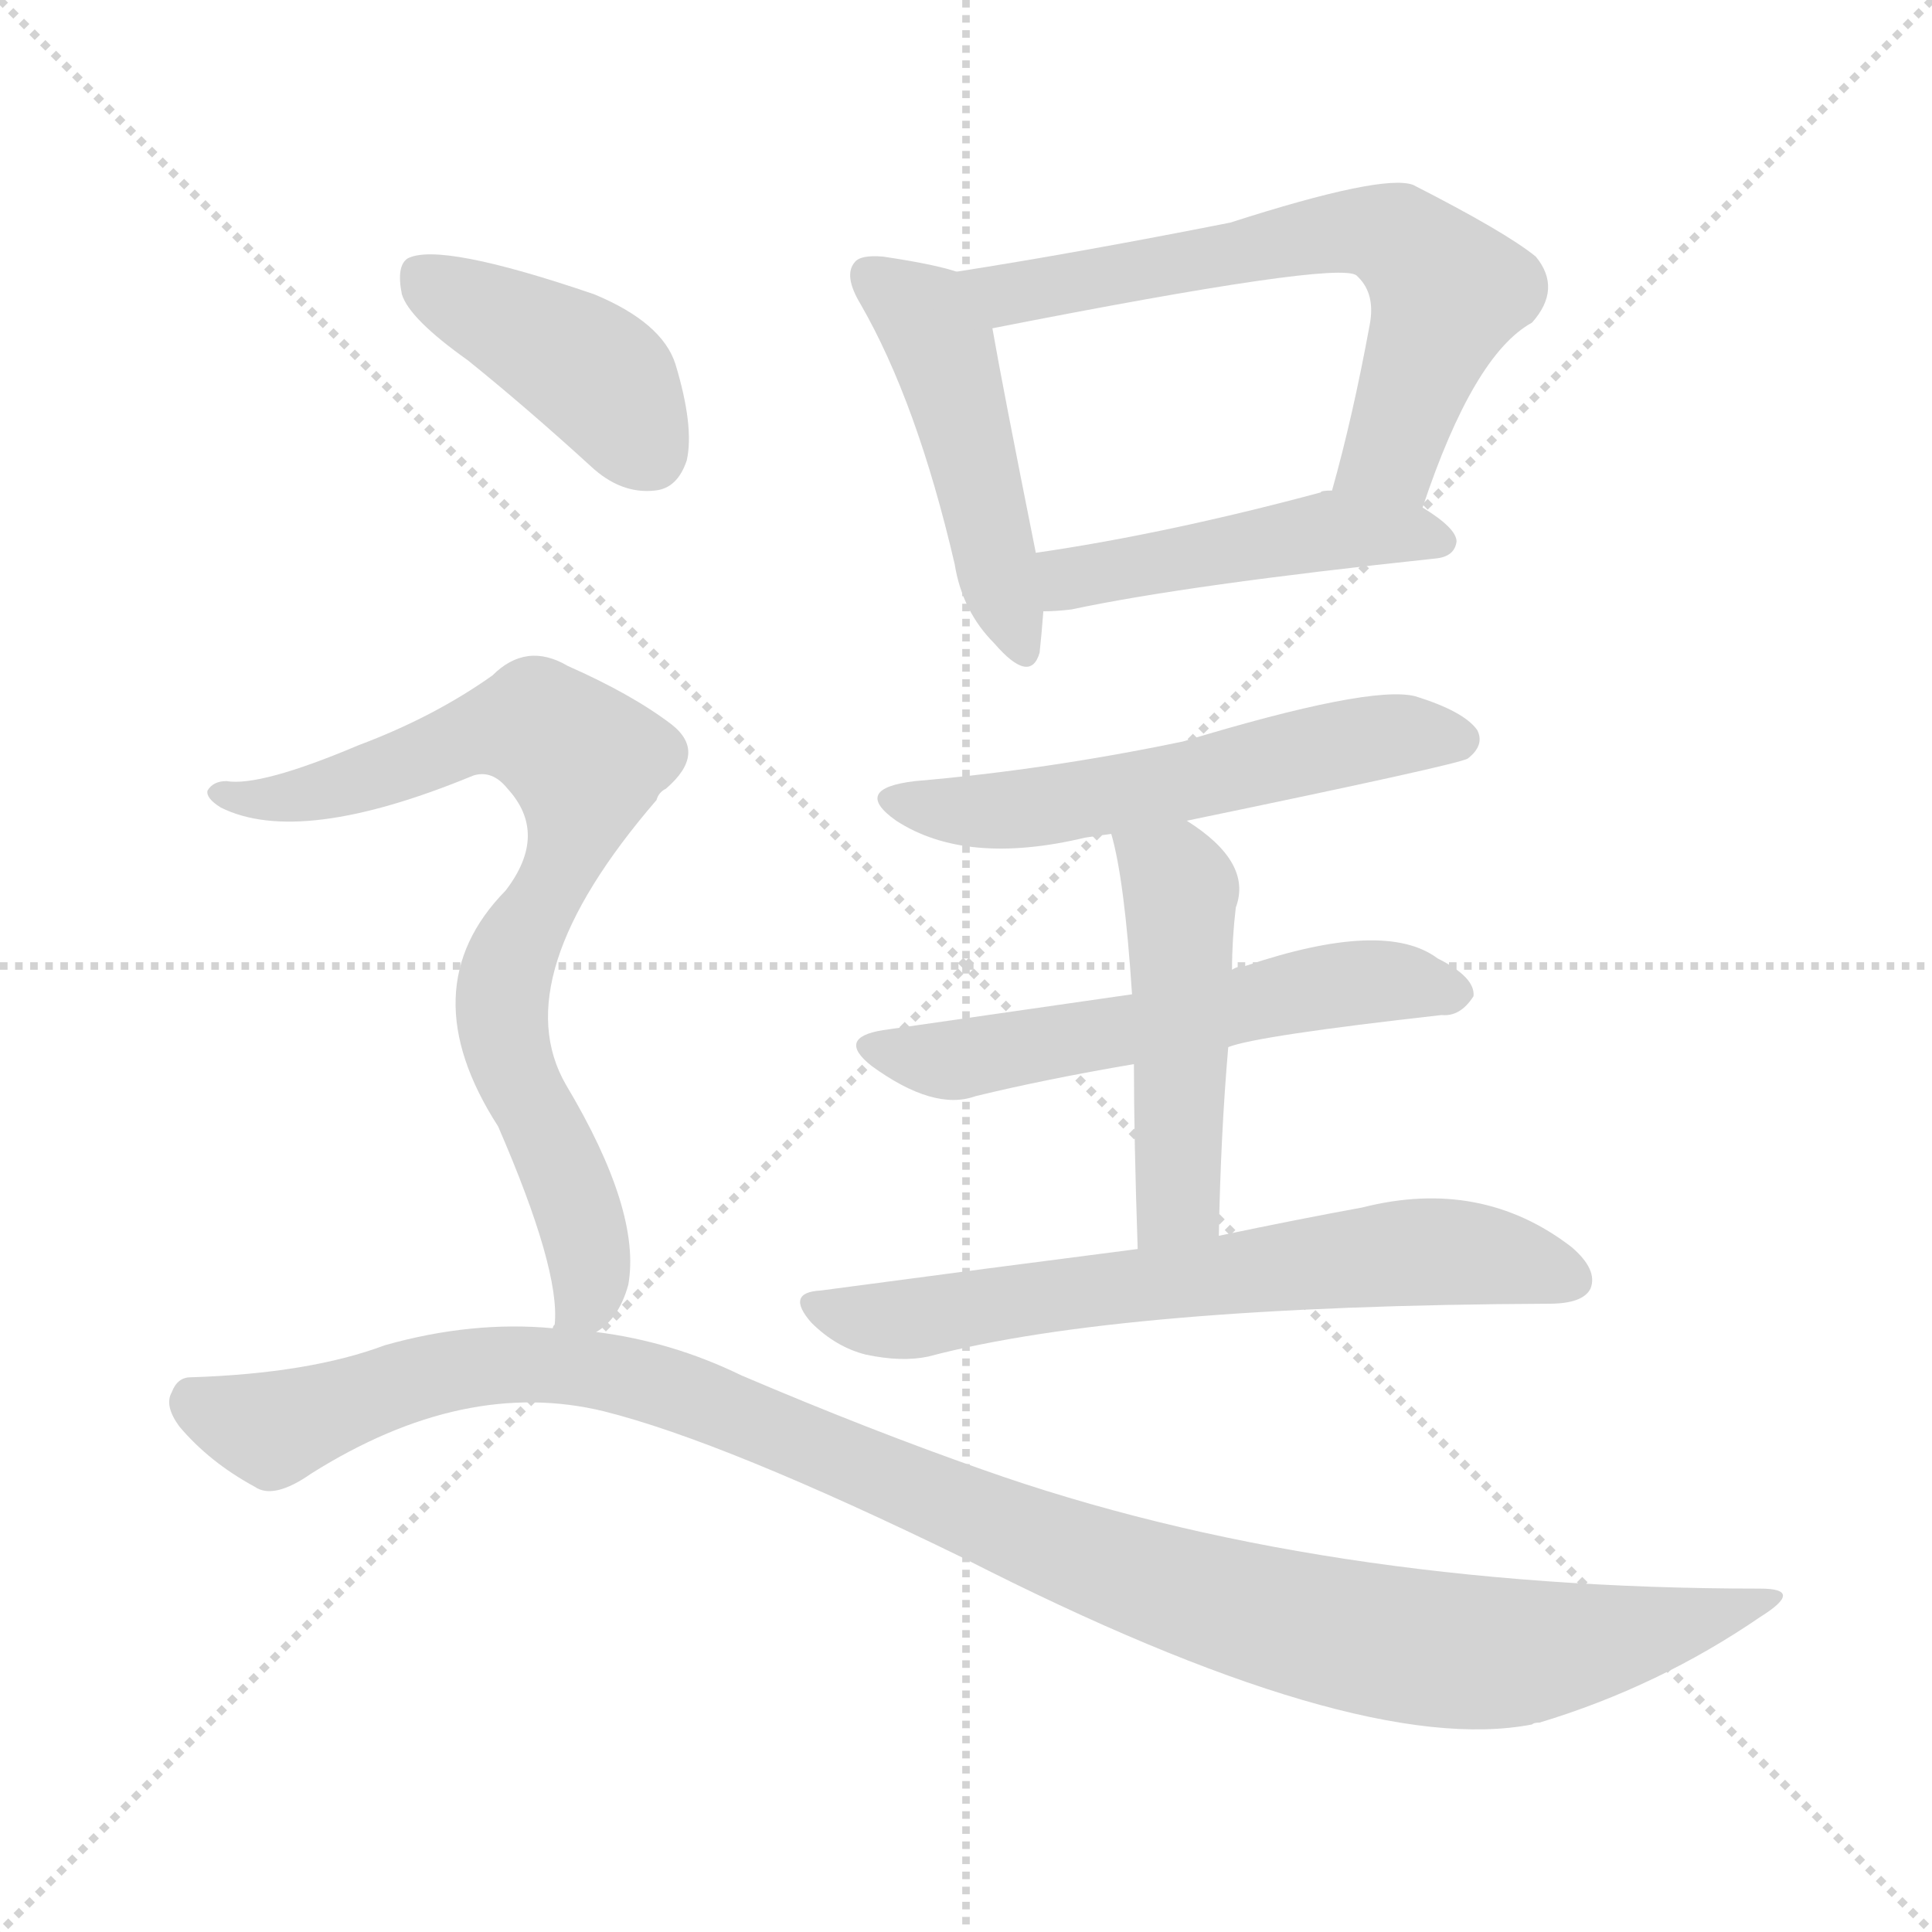
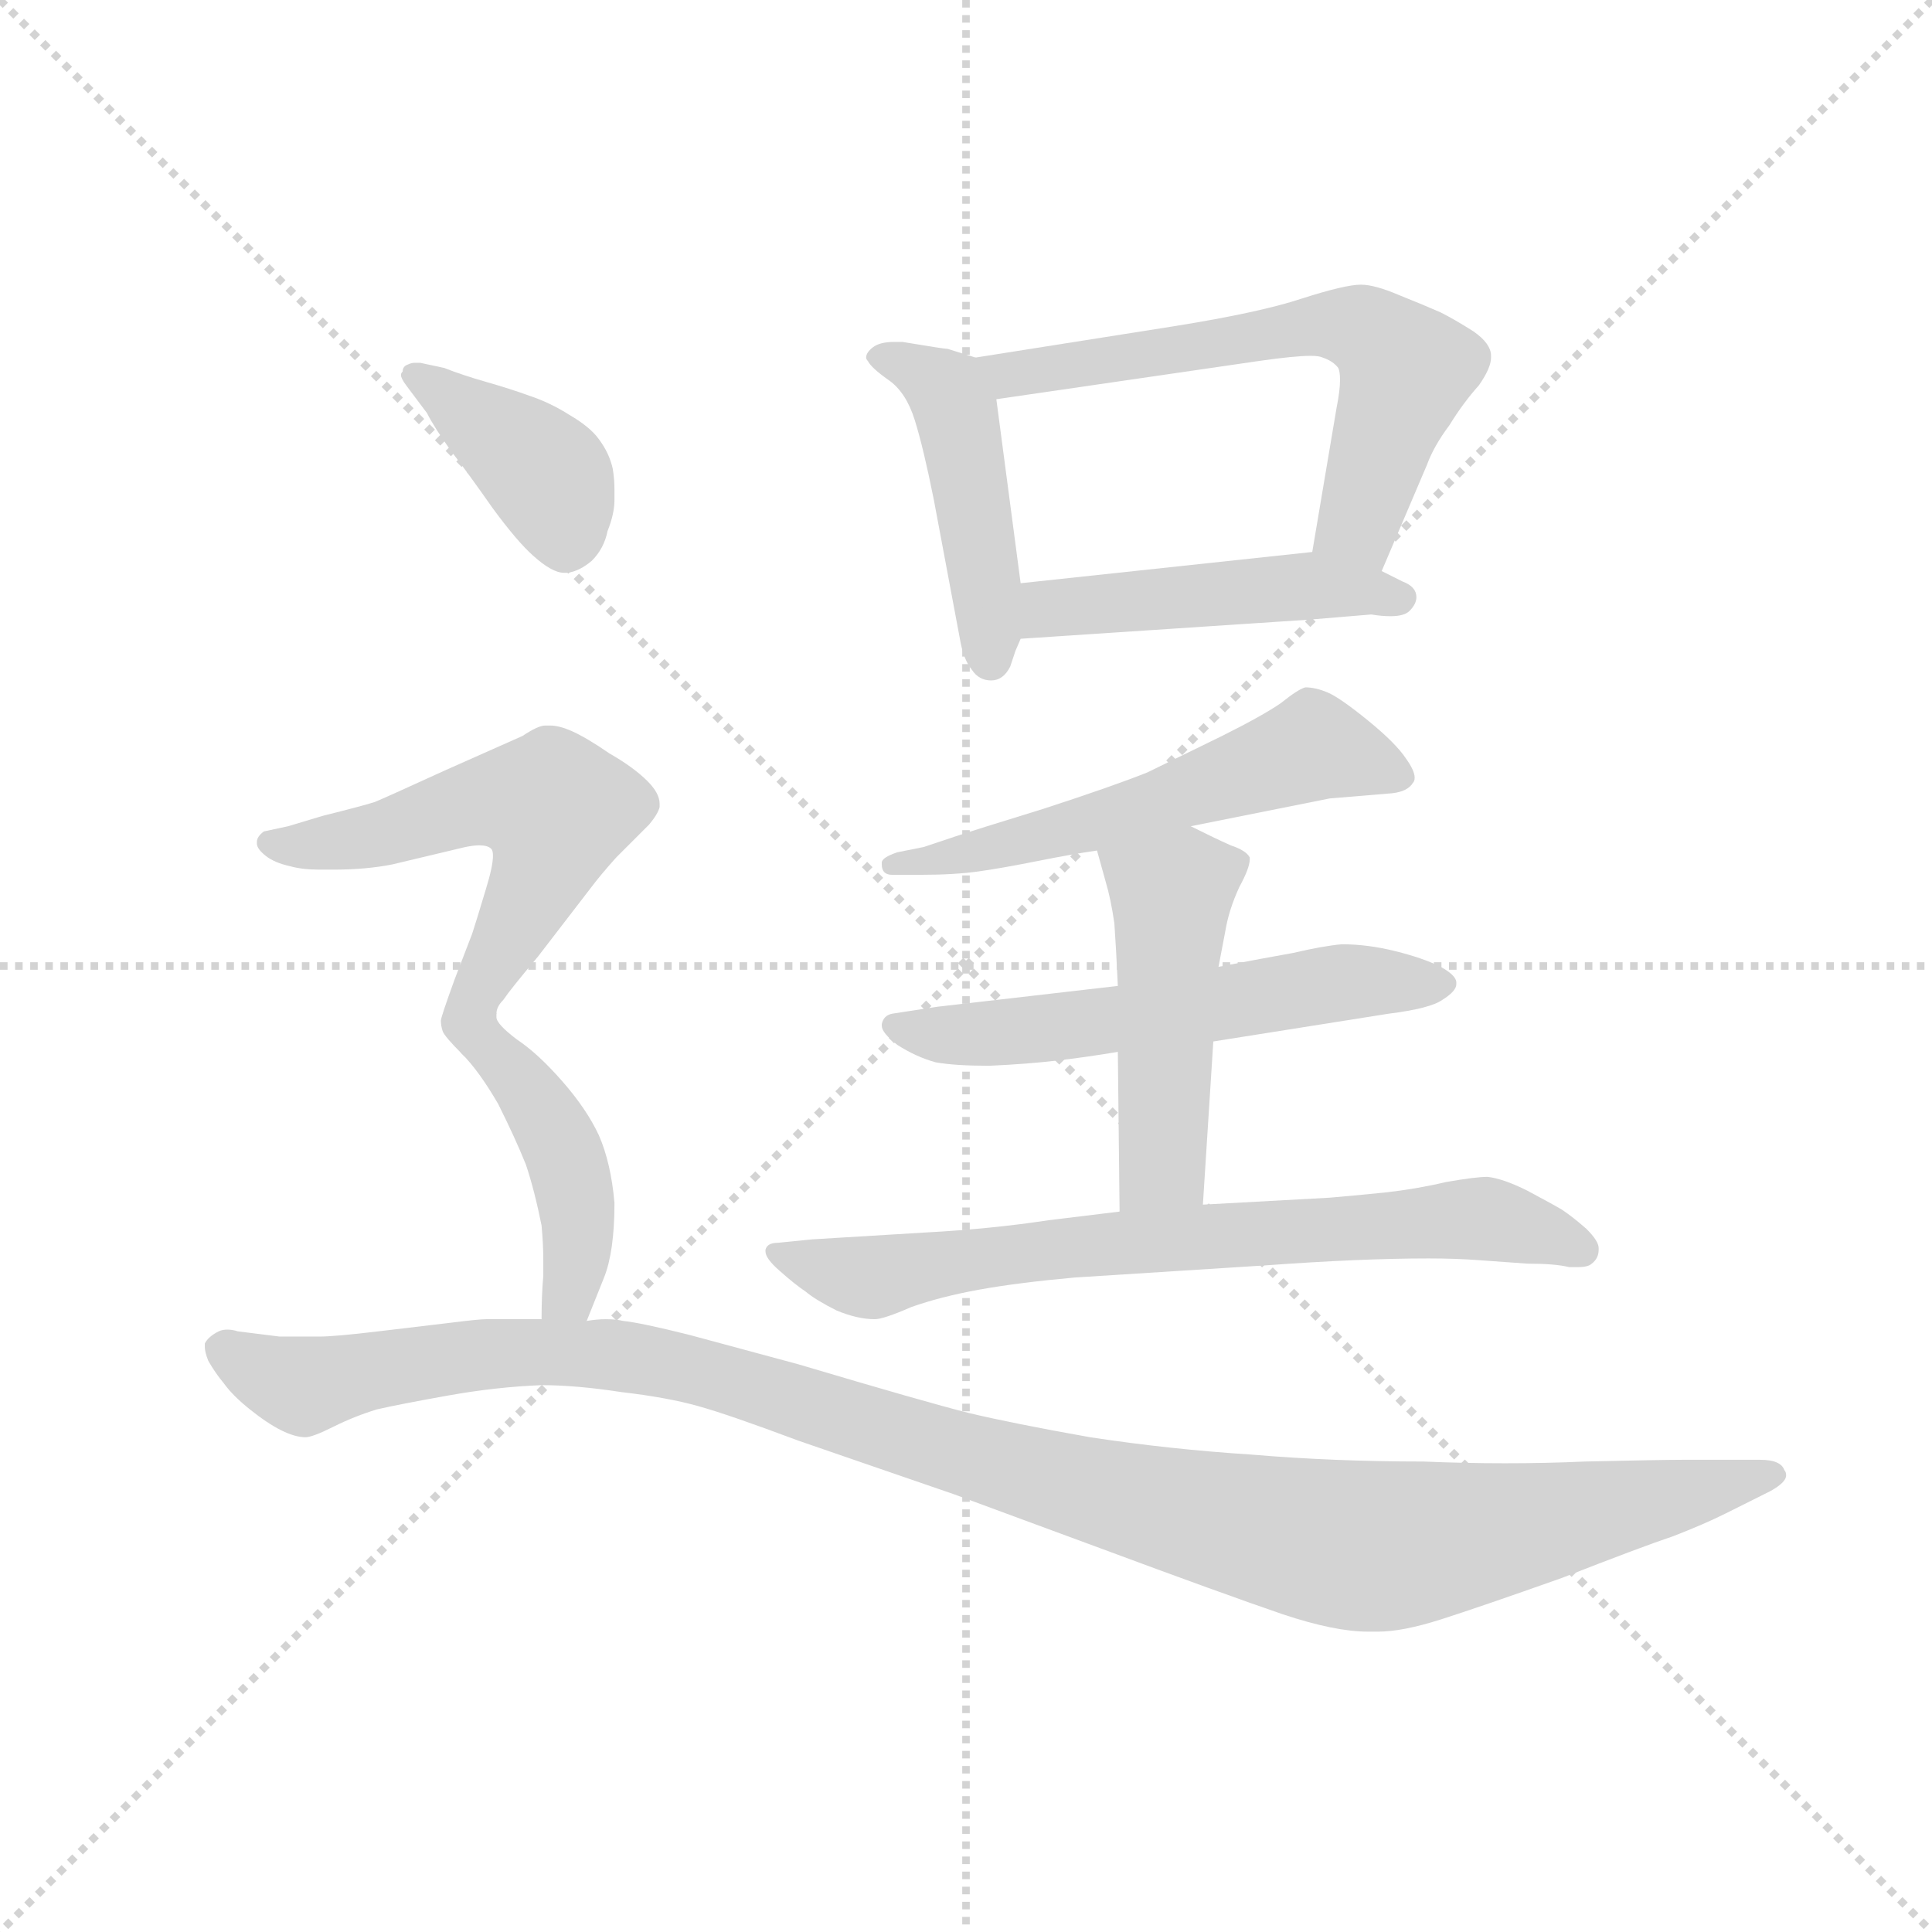
<svg xmlns="http://www.w3.org/2000/svg" version="1.1" viewBox="0 0 1024 1024">
  <g stroke="lightgray" stroke-dasharray="1,1" stroke-width="1" transform="scale(4, 4)">
    <line x1="0" y1="0" x2="256" y2="256" />
    <line x1="256" y1="0" x2="0" y2="256" />
    <line x1="128" y1="0" x2="128" y2="256" />
    <line x1="0" y1="128" x2="256" y2="128" />
  </g>
-   <g transform="scale(1, -1) translate(0, -900)">
+   <g transform="scale(0.92, -0.92) translate(60, -830)">
    <style type="text/css">
      
        @keyframes keyframes0 {
          from {
            stroke: blue;
-             stroke-dashoffset: 472;
+             stroke-dashoffset: 460;
+             stroke-width: 128;
+           }
+           60% {
+             animation-timing-function: step-end;
+             stroke: blue;
+             stroke-dashoffset: 0;
+             stroke-width: 128;
+           }
+           to {
+             stroke: black;
+             stroke-width: 1024;
+           }
+         }
+         #make-me-a-hanzi-animation-0 {
+           animation: keyframes0 0.624s both;
+           animation-delay: 0s;
+           animation-timing-function: linear;
+         }
+       
+         @keyframes keyframes1 {
+           from {
+             stroke: blue;
+             stroke-dashoffset: 621;
+             stroke-width: 128;
+           }
+           67% {
+             animation-timing-function: step-end;
+             stroke: blue;
+             stroke-dashoffset: 0;
+             stroke-width: 128;
+           }
+           to {
+             stroke: black;
+             stroke-width: 1024;
+           }
+         }
+         #make-me-a-hanzi-animation-1 {
+           animation: keyframes1 0.755s both;
+           animation-delay: 0.624s;
+           animation-timing-function: linear;
+         }
+       
+         @keyframes keyframes2 {
+           from {
+             stroke: blue;
+             stroke-dashoffset: 475;
            stroke-width: 128;
          }
          61% {
            animation-timing-function: step-end;
            stroke: blue;
            stroke-dashoffset: 0;
            stroke-width: 128;
          }
          to {
            stroke: black;
            stroke-width: 1024;
          }
        }
-         #make-me-a-hanzi-animation-0 {
-           animation: keyframes0 0.634s both;
-           animation-delay: 0s;
-           animation-timing-function: linear;
-         }
-       
-         @keyframes keyframes1 {
-           from {
-             stroke: blue;
-             stroke-dashoffset: 647;
-             stroke-width: 128;
-           }
-           68% {
-             animation-timing-function: step-end;
-             stroke: blue;
-             stroke-dashoffset: 0;
-             stroke-width: 128;
-           }
-           to {
-             stroke: black;
-             stroke-width: 1024;
-           }
-         }
-         #make-me-a-hanzi-animation-1 {
-           animation: keyframes1 0.777s both;
-           animation-delay: 0.634s;
-           animation-timing-function: linear;
-         }
-       
-         @keyframes keyframes2 {
-           from {
-             stroke: blue;
-             stroke-dashoffset: 467;
-             stroke-width: 128;
-           }
-           60% {
-             animation-timing-function: step-end;
-             stroke: blue;
-             stroke-dashoffset: 0;
-             stroke-width: 128;
-           }
-           to {
-             stroke: black;
-             stroke-width: 1024;
-           }
-         }
        #make-me-a-hanzi-animation-2 {
-           animation: keyframes2 0.63s both;
-           animation-delay: 1.411s;
+           animation: keyframes2 0.637s both;
+           animation-delay: 1.38s;
          animation-timing-function: linear;
        }
      
        @keyframes keyframes3 {
          from {
            stroke: blue;
-             stroke-dashoffset: 557;
+             stroke-dashoffset: 558;
            stroke-width: 128;
          }
          64% {
            animation-timing-function: step-end;
            stroke: blue;
            stroke-dashoffset: 0;
            stroke-width: 128;
          }
          to {
            stroke: black;
            stroke-width: 1024;
          }
        }
        #make-me-a-hanzi-animation-3 {
-           animation: keyframes3 0.703s both;
-           animation-delay: 2.041s;
+           animation: keyframes3 0.704s both;
+           animation-delay: 2.016s;
          animation-timing-function: linear;
        }
      
        @keyframes keyframes4 {
          from {
            stroke: blue;
-             stroke-dashoffset: 568;
+             stroke-dashoffset: 573;
            stroke-width: 128;
          }
          65% {
            animation-timing-function: step-end;
            stroke: blue;
            stroke-dashoffset: 0;
            stroke-width: 128;
          }
          to {
            stroke: black;
            stroke-width: 1024;
          }
        }
        #make-me-a-hanzi-animation-4 {
-           animation: keyframes4 0.712s both;
-           animation-delay: 2.744s;
+           animation: keyframes4 0.716s both;
+           animation-delay: 2.72s;
          animation-timing-function: linear;
        }
      
        @keyframes keyframes5 {
          from {
            stroke: blue;
-             stroke-dashoffset: 484;
+             stroke-dashoffset: 482;
            stroke-width: 128;
          }
          61% {
            animation-timing-function: step-end;
            stroke: blue;
            stroke-dashoffset: 0;
            stroke-width: 128;
          }
          to {
            stroke: black;
            stroke-width: 1024;
          }
        }
        #make-me-a-hanzi-animation-5 {
-           animation: keyframes5 0.644s both;
-           animation-delay: 3.456s;
+           animation: keyframes5 0.642s both;
+           animation-delay: 3.437s;
          animation-timing-function: linear;
        }
      
        @keyframes keyframes6 {
          from {
            stroke: blue;
-             stroke-dashoffset: 661;
-             stroke-width: 128;
-           }
-           68% {
+             stroke-dashoffset: 728;
+             stroke-width: 128;
+           }
+           70% {
            animation-timing-function: step-end;
            stroke: blue;
            stroke-dashoffset: 0;
            stroke-width: 128;
          }
          to {
            stroke: black;
            stroke-width: 1024;
          }
        }
        #make-me-a-hanzi-animation-6 {
-           animation: keyframes6 0.788s both;
-           animation-delay: 4.1s;
+           animation: keyframes6 0.842s both;
+           animation-delay: 4.079s;
          animation-timing-function: linear;
        }
      
        @keyframes keyframes7 {
          from {
            stroke: blue;
-             stroke-dashoffset: 414;
-             stroke-width: 128;
-           }
-           57% {
+             stroke-dashoffset: 395;
+             stroke-width: 128;
+           }
+           56% {
            animation-timing-function: step-end;
            stroke: blue;
            stroke-dashoffset: 0;
            stroke-width: 128;
          }
          to {
            stroke: black;
            stroke-width: 1024;
          }
        }
        #make-me-a-hanzi-animation-7 {
-           animation: keyframes7 0.587s both;
-           animation-delay: 4.888s;
+           animation: keyframes7 0.571s both;
+           animation-delay: 4.921s;
          animation-timing-function: linear;
        }
      
        @keyframes keyframes8 {
          from {
            stroke: blue;
-             stroke-dashoffset: 776;
-             stroke-width: 128;
-           }
-           72% {
+             stroke-dashoffset: 569;
+             stroke-width: 128;
+           }
+           65% {
            animation-timing-function: step-end;
            stroke: blue;
            stroke-dashoffset: 0;
            stroke-width: 128;
          }
          to {
            stroke: black;
            stroke-width: 1024;
          }
        }
        #make-me-a-hanzi-animation-8 {
-           animation: keyframes8 0.882s both;
-           animation-delay: 5.475s;
+           animation: keyframes8 0.713s both;
+           animation-delay: 5.493s;
          animation-timing-function: linear;
        }
      
        @keyframes keyframes9 {
          from {
            stroke: blue;
-             stroke-dashoffset: 1111;
-             stroke-width: 128;
-           }
-           78% {
+             stroke-dashoffset: 435;
+             stroke-width: 128;
+           }
+           59% {
            animation-timing-function: step-end;
            stroke: blue;
            stroke-dashoffset: 0;
            stroke-width: 128;
          }
          to {
            stroke: black;
            stroke-width: 1024;
          }
        }
        #make-me-a-hanzi-animation-9 {
-           animation: keyframes9 1.154s both;
-           animation-delay: 6.356s;
+           animation: keyframes9 0.604s both;
+           animation-delay: 6.206s;
+           animation-timing-function: linear;
+         }
+       
+         @keyframes keyframes10 {
+           from {
+             stroke: blue;
+             stroke-dashoffset: 1176;
+             stroke-width: 128;
+           }
+           79% {
+             animation-timing-function: step-end;
+             stroke: blue;
+             stroke-dashoffset: 0;
+             stroke-width: 128;
+           }
+           to {
+             stroke: black;
+             stroke-width: 1024;
+           }
+         }
+         #make-me-a-hanzi-animation-10 {
+           animation: keyframes10 1.207s both;
+           animation-delay: 6.81s;
          animation-timing-function: linear;
        }
      
    </style>
-     <path d="M 507 756 Q 495 760 468 764 Q 456 765 453 761 Q 447 754 456 739 Q 486 687 506 601 Q 510 576 527 559 Q 546 537 551 554 Q 552 563 553 576 L 549 607 Q 531 697 526 726 C 521 752 521 752 507 756 Z" fill="lightgray" />
-     <path d="M 754 631 Q 781 712 812 729 Q 828 747 814 764 Q 798 777 749 802 Q 733 808 652 782 Q 571 766 507 756 C 477 751 497 720 526 726 Q 709 762 719 754 L 720 753 Q 729 744 726 728 Q 717 679 706 640 C 698 611 744 603 754 631 Z" fill="lightgray" />
-     <path d="M 553 576 Q 560 576 568 577 Q 629 590 761 604 Q 771 605 772 613 Q 772 620 754 631 L 706 640 Q 700 640 700 639 Q 618 617 549 607 C 519 603 523 575 553 576 Z" fill="lightgray" />
-     <path d="M 629 465 Q 774 495 778 498 Q 787 505 783 513 Q 776 523 750 531 Q 726 537 627 507 Q 555 492 485 486 Q 451 482 475 465 Q 512 441 575 456 Q 581 457 589 458 L 629 465 Z" fill="lightgray" />
-     <path d="M 651 345 Q 666 351 764 362 Q 774 361 781 372 Q 782 382 762 392 Q 734 413 660 388 Q 656 388 653 386 L 600 373 Q 551 366 468 354 Q 443 350 462 335 Q 495 311 517 319 Q 554 328 601 336 L 651 345 Z" fill="lightgray" />
-     <path d="M 646 245 Q 647 299 651 345 L 653 386 Q 653 402 655 419 Q 664 443 629 465 C 604 482 582 487 589 458 Q 596 434 600 373 L 601 336 Q 601 297 603 238 C 604 208 645 215 646 245 Z" fill="lightgray" />
-     <path d="M 603 238 Q 525 228 435 216 Q 416 215 430 199 Q 443 186 459 182 Q 478 178 492 181 Q 594 208 821 209 Q 839 209 843 217 Q 847 227 833 239 Q 785 276 722 260 Q 689 254 646 245 L 603 238 Z" fill="lightgray" />
-     <path d="M 248 709 Q 279 684 313 653 Q 329 638 347 640 Q 359 641 364 656 Q 368 674 358 707 Q 351 729 315 744 Q 233 772 216 763 Q 210 759 213 744 Q 217 731 248 709 Z" fill="lightgray" />
-     <path d="M 316 194 Q 328 201 333 219 Q 340 258 300 325 Q 267 382 348 476 Q 349 480 353 482 Q 375 501 356 516 Q 335 532 301 547 Q 279 560 261 542 Q 230 520 190 505 Q 138 483 120 486 Q 113 486 110 481 Q 109 477 117 472 Q 159 451 251 489 Q 261 492 269 482 Q 291 458 268 428 Q 217 376 264 303 Q 297 227 294 198 Q 293 197 293 196 C 292 169 295 172 316 194 Z" fill="lightgray" />
-     <path d="M 293 196 Q 250 200 204 187 Q 164 172 101 170 Q 94 170 91 162 Q 87 155 95 144 Q 111 125 135 112 Q 145 105 165 119 Q 246 170 320 152 Q 384 136 511 74 Q 719 -32 812 -14 Q 813 -13 816 -13 Q 879 6 933 43 Q 957 58 933 58 Q 699 58 521 121 Q 461 142 393 171 Q 356 189 316 194 L 293 196 Z" fill="lightgray" />
+     <path d="M 502 624 L 486 629 Q 484 629 460 633 L 455 633 Q 447 633 443 630 Q 439 627 439 624 Q 439 623 440 622 Q 442 618 452 611 Q 462 604 467 588 Q 472 572 478 542 L 493 462 Q 495 450 500 444 Q 504 438 511 438 Q 518 438 522 446 L 525 455 L 528 462 L 528 494 L 514 600 C 511 621 511 621 502 624 Z" fill="lightgray" />
+     <path d="M 736 501 L 762 562 Q 766 573 775 585 Q 783 598 792 608 Q 799 618 799 624 L 799 625 Q 799 632 789 639 Q 778 646 770 650 Q 761 654 746 660 Q 732 666 724 666 Q 715 666 690 658 Q 666 650 616 642 L 502 624 C 472 619 484 596 514 600 L 665 622 Q 686 625 695 625 Q 700 625 702 624 Q 708 622 711 618 Q 712 616 712 611 Q 712 605 710 595 L 696 512 C 691 482 724 473 736 501 Z" fill="lightgray" />
+     <path d="M 528 462 L 694 473 L 730 476 Q 736 475 741 475 Q 749 475 752 478 Q 756 482 756 486 Q 756 492 748 495 L 736 501 L 696 512 L 528 494 C 498 491 498 460 528 462 Z" fill="lightgray" />
+     <path d="M 626 354 L 706 370 L 742 373 Q 751 374 754 379 Q 755 380 755 382 Q 755 386 750 393 Q 744 402 728 415 Q 712 428 705 431 Q 698 434 692 434 Q 688 433 678 425 Q 668 418 644 406 L 601 385 Q 581 377 541 364 Q 502 352 490 348 L 472 342 L 457 339 Q 448 336 448 333 L 448 332 Q 448 326 454 326 L 470 326 Q 490 326 504 328 Q 518 330 538 334 Q 558 338 572 340 L 626 354 Z" fill="lightgray" />
+     <path d="M 584 262 L 480 250 L 454 246 Q 449 245 448 240 L 448 239 Q 448 235 457 228 Q 468 221 479 218 Q 490 216 510 216 Q 532 217 549 219 Q 566 221 584 224 L 639 230 L 740 246 Q 764 249 771 254 Q 779 259 779 263 L 779 264 Q 779 268 770 273 Q 760 278 744 282 Q 728 286 713 286 Q 702 285 685 281 Q 668 278 642 273 L 584 262 Z" fill="lightgray" />
+     <path d="M 584 224 L 585 132 C 585 102 631 106 633 136 L 639 230 L 642 273 L 646 294 Q 648 306 654 319 Q 660 330 660 335 L 660 336 Q 658 340 649 343 Q 640 347 626 354 C 599 367 564 369 572 340 L 577 322 Q 580 312 582 298 Q 583 284 584 262 L 584 224 Z" fill="lightgray" />
+     <path d="M 585 132 L 544 127 Q 511 122 474 120 L 408 116 L 388 114 Q 382 114 381 110 L 381 109 Q 381 105 389 98 Q 398 90 404 86 Q 410 81 422 75 Q 434 70 444 70 Q 449 70 465 77 Q 482 83 504 87 Q 526 91 559 94 L 669 101 Q 724 105 763 105 Q 779 105 792 104 L 820 102 Q 836 102 844 100 L 849 100 Q 855 100 857 102 Q 861 105 861 110 L 861 111 Q 861 115 854 122 Q 846 129 840 133 Q 835 136 820 144 Q 806 151 797 152 Q 790 152 773 149 Q 756 145 738 143 Q 718 141 706 140 L 633 136 L 585 132 Z" fill="lightgray" />
+     <path d="M 186 592 Q 190 584 200 570 Q 210 557 224 537 Q 238 518 247 510 Q 258 500 265 500 L 267 500 Q 274 501 281 507 Q 288 514 290 524 Q 294 534 294 542 L 294 548 Q 294 554 293 560 Q 291 569 285 577 Q 280 584 268 591 Q 257 598 245 602 Q 234 606 220 610 Q 206 614 196 618 L 182 621 L 179 621 Q 177 621 175 620 Q 172 619 172 616 Q 171 615 171 614 Q 171 612 174 608 L 186 592 Z" fill="lightgray" />
+     <path d="M 226 246 Q 226 250 230 254 Q 234 260 250 279 L 280 318 Q 286 326 295 336 L 314 355 Q 319 361 320 365 L 320 367 Q 320 373 313 380 Q 305 388 291 396 Q 278 405 269 409 Q 262 412 257 412 L 254 412 Q 250 412 241 406 L 196 386 Q 161 370 156 368 Q 150 366 126 360 L 106 354 L 92 351 Q 88 348 88 345 L 88 344 Q 88 341 93 337 Q 98 333 107 331 Q 114 329 124 329 L 132 329 Q 151 329 166 332 L 208 342 Q 213 343 216 343 Q 221 343 223 341 Q 224 340 224 337 Q 224 331 220 318 Q 214 298 212 292 L 202 266 Q 194 244 194 242 Q 194 239 195 236 Q 196 233 206 223 C 211 218 212 219 226 246 Z" fill="lightgray" />
+     <path d="M 278 69 L 288 94 Q 294 109 294 137 Q 292 160 285 176 Q 278 191 264 207 Q 250 223 238 231 Q 226 240 226 244 L 226 246 C 217 275 186 245 206 223 Q 216 213 227 194 Q 237 174 243 159 Q 248 144 252 124 Q 253 113 253 104 L 253 95 Q 252 84 252 70 C 252 40 267 41 278 69 Z" fill="lightgray" />
+     <path d="M 252 70 L 220 70 Q 216 70 200 68 L 158 63 Q 133 60 124 60 L 101 60 L 77 63 Q 74 64 71 64 Q 68 64 66 63 Q 60 60 58 56 L 58 54 Q 58 51 60 46 Q 64 39 69 33 Q 74 26 84 18 Q 94 10 102 6 Q 110 2 116 2 Q 120 2 132 8 Q 144 14 157 18 Q 170 21 198 26 Q 226 31 252 32 Q 272 32 298 28 Q 324 25 342 20 Q 360 15 400 0 L 490 -31 L 574 -62 Q 644 -88 679 -100 Q 709 -110 728 -110 L 734 -110 Q 748 -110 770 -103 Q 792 -96 840 -79 Q 886 -61 904 -55 Q 922 -48 934 -42 L 960 -29 Q 969 -24 969 -20 Q 969 -18 968 -17 Q 966 -11 954 -11 L 909 -11 Q 898 -11 853 -12 Q 831 -13 807 -13 Q 784 -13 760 -12 Q 708 -12 661 -8 Q 614 -5 568 2 Q 523 10 498 16 Q 474 22 400 44 L 337 61 Q 309 68 299 69 Q 295 70 289 70 Q 284 70 278 69 L 252 70 Z" fill="lightgray" />
    <clipPath id="make-me-a-hanzi-clip-0">
-       <path d="M 507 756 Q 495 760 468 764 Q 456 765 453 761 Q 447 754 456 739 Q 486 687 506 601 Q 510 576 527 559 Q 546 537 551 554 Q 552 563 553 576 L 549 607 Q 531 697 526 726 C 521 752 521 752 507 756 Z" />
-     </clipPath>
-     <path clip-path="url(#make-me-a-hanzi-clip-0)" d="M 462 754 L 490 733 L 499 716 L 539 559" fill="none" id="make-me-a-hanzi-animation-0" stroke-dasharray="344 688" stroke-linecap="round" />
+       <path d="M 502 624 L 486 629 Q 484 629 460 633 L 455 633 Q 447 633 443 630 Q 439 627 439 624 Q 439 623 440 622 Q 442 618 452 611 Q 462 604 467 588 Q 472 572 478 542 L 493 462 Q 495 450 500 444 Q 504 438 511 438 Q 518 438 522 446 L 525 455 L 528 462 L 528 494 L 514 600 C 511 621 511 621 502 624 Z" />
+     </clipPath>
+     <path clip-path="url(#make-me-a-hanzi-clip-0)" d="M 444 625 L 480 610 L 490 596 L 511 450" fill="none" id="make-me-a-hanzi-animation-0" stroke-dasharray="332 664" stroke-linecap="round" />
    <clipPath id="make-me-a-hanzi-clip-1">
-       <path d="M 754 631 Q 781 712 812 729 Q 828 747 814 764 Q 798 777 749 802 Q 733 808 652 782 Q 571 766 507 756 C 477 751 497 720 526 726 Q 709 762 719 754 L 720 753 Q 729 744 726 728 Q 717 679 706 640 C 698 611 744 603 754 631 Z" />
-     </clipPath>
-     <path clip-path="url(#make-me-a-hanzi-clip-1)" d="M 514 753 L 538 742 L 668 771 L 721 778 L 741 774 L 767 746 L 737 660 L 713 645" fill="none" id="make-me-a-hanzi-animation-1" stroke-dasharray="519 1038" stroke-linecap="round" />
+       <path d="M 736 501 L 762 562 Q 766 573 775 585 Q 783 598 792 608 Q 799 618 799 624 L 799 625 Q 799 632 789 639 Q 778 646 770 650 Q 761 654 746 660 Q 732 666 724 666 Q 715 666 690 658 Q 666 650 616 642 L 502 624 C 472 619 484 596 514 600 L 665 622 Q 686 625 695 625 Q 700 625 702 624 Q 708 622 711 618 Q 712 616 712 611 Q 712 605 710 595 L 696 512 C 691 482 724 473 736 501 Z" />
+     </clipPath>
+     <path clip-path="url(#make-me-a-hanzi-clip-1)" d="M 510 620 L 535 615 L 702 643 L 725 640 L 750 617 L 723 528 L 731 510" fill="none" id="make-me-a-hanzi-animation-1" stroke-dasharray="493 986" stroke-linecap="round" />
    <clipPath id="make-me-a-hanzi-clip-2">
-       <path d="M 553 576 Q 560 576 568 577 Q 629 590 761 604 Q 771 605 772 613 Q 772 620 754 631 L 706 640 Q 700 640 700 639 Q 618 617 549 607 C 519 603 523 575 553 576 Z" />
-     </clipPath>
-     <path clip-path="url(#make-me-a-hanzi-clip-2)" d="M 557 600 L 567 593 L 706 619 L 763 613" fill="none" id="make-me-a-hanzi-animation-2" stroke-dasharray="339 678" stroke-linecap="round" />
+       <path d="M 528 462 L 694 473 L 730 476 Q 736 475 741 475 Q 749 475 752 478 Q 756 482 756 486 Q 756 492 748 495 L 736 501 L 696 512 L 528 494 C 498 491 498 460 528 462 Z" />
+     </clipPath>
+     <path clip-path="url(#make-me-a-hanzi-clip-2)" d="M 535 467 L 542 478 L 599 485 L 690 493 L 747 486" fill="none" id="make-me-a-hanzi-animation-2" stroke-dasharray="347 694" stroke-linecap="round" />
    <clipPath id="make-me-a-hanzi-clip-3">
-       <path d="M 629 465 Q 774 495 778 498 Q 787 505 783 513 Q 776 523 750 531 Q 726 537 627 507 Q 555 492 485 486 Q 451 482 475 465 Q 512 441 575 456 Q 581 457 589 458 L 629 465 Z" />
-     </clipPath>
-     <path clip-path="url(#make-me-a-hanzi-clip-3)" d="M 477 477 L 509 470 L 547 471 L 730 509 L 773 508" fill="none" id="make-me-a-hanzi-animation-3" stroke-dasharray="429 858" stroke-linecap="round" />
+       <path d="M 626 354 L 706 370 L 742 373 Q 751 374 754 379 Q 755 380 755 382 Q 755 386 750 393 Q 744 402 728 415 Q 712 428 705 431 Q 698 434 692 434 Q 688 433 678 425 Q 668 418 644 406 L 601 385 Q 581 377 541 364 Q 502 352 490 348 L 472 342 L 457 339 Q 448 336 448 333 L 448 332 Q 448 326 454 326 L 470 326 Q 490 326 504 328 Q 518 330 538 334 Q 558 338 572 340 L 626 354 Z" />
+     </clipPath>
+     <path clip-path="url(#make-me-a-hanzi-clip-3)" d="M 744 384 L 696 400 L 565 355 L 476 333 L 455 333" fill="none" id="make-me-a-hanzi-animation-3" stroke-dasharray="430 860" stroke-linecap="round" />
    <clipPath id="make-me-a-hanzi-clip-4">
-       <path d="M 651 345 Q 666 351 764 362 Q 774 361 781 372 Q 782 382 762 392 Q 734 413 660 388 Q 656 388 653 386 L 600 373 Q 551 366 468 354 Q 443 350 462 335 Q 495 311 517 319 Q 554 328 601 336 L 651 345 Z" />
-     </clipPath>
-     <path clip-path="url(#make-me-a-hanzi-clip-4)" d="M 464 345 L 508 338 L 723 380 L 771 374" fill="none" id="make-me-a-hanzi-animation-4" stroke-dasharray="440 880" stroke-linecap="round" />
+       <path d="M 584 262 L 480 250 L 454 246 Q 449 245 448 240 L 448 239 Q 448 235 457 228 Q 468 221 479 218 Q 490 216 510 216 Q 532 217 549 219 Q 566 221 584 224 L 639 230 L 740 246 Q 764 249 771 254 Q 779 259 779 263 L 779 264 Q 779 268 770 273 Q 760 278 744 282 Q 728 286 713 286 Q 702 285 685 281 Q 668 278 642 273 L 584 262 Z" />
+     </clipPath>
+     <path clip-path="url(#make-me-a-hanzi-clip-4)" d="M 455 240 L 516 235 L 710 264 L 770 264" fill="none" id="make-me-a-hanzi-animation-4" stroke-dasharray="445 890" stroke-linecap="round" />
    <clipPath id="make-me-a-hanzi-clip-5">
-       <path d="M 646 245 Q 647 299 651 345 L 653 386 Q 653 402 655 419 Q 664 443 629 465 C 604 482 582 487 589 458 Q 596 434 600 373 L 601 336 Q 601 297 603 238 C 604 208 645 215 646 245 Z" />
-     </clipPath>
-     <path clip-path="url(#make-me-a-hanzi-clip-5)" d="M 596 455 L 626 428 L 625 268 L 609 246" fill="none" id="make-me-a-hanzi-animation-5" stroke-dasharray="356 712" stroke-linecap="round" />
+       <path d="M 584 224 L 585 132 C 585 102 631 106 633 136 L 639 230 L 642 273 L 646 294 Q 648 306 654 319 Q 660 330 660 335 L 660 336 Q 658 340 649 343 Q 640 347 626 354 C 599 367 564 369 572 340 L 577 322 Q 580 312 582 298 Q 583 284 584 262 L 584 224 Z" />
+     </clipPath>
+     <path clip-path="url(#make-me-a-hanzi-clip-5)" d="M 652 336 L 615 315 L 610 159 L 590 140" fill="none" id="make-me-a-hanzi-animation-5" stroke-dasharray="354 708" stroke-linecap="round" />
    <clipPath id="make-me-a-hanzi-clip-6">
-       <path d="M 603 238 Q 525 228 435 216 Q 416 215 430 199 Q 443 186 459 182 Q 478 178 492 181 Q 594 208 821 209 Q 839 209 843 217 Q 847 227 833 239 Q 785 276 722 260 Q 689 254 646 245 L 603 238 Z" />
-     </clipPath>
-     <path clip-path="url(#make-me-a-hanzi-clip-6)" d="M 432 208 L 485 201 L 760 237 L 833 222" fill="none" id="make-me-a-hanzi-animation-6" stroke-dasharray="533 1066" stroke-linecap="round" />
+       <path d="M 585 132 L 544 127 Q 511 122 474 120 L 408 116 L 388 114 Q 382 114 381 110 L 381 109 Q 381 105 389 98 Q 398 90 404 86 Q 410 81 422 75 Q 434 70 444 70 Q 449 70 465 77 Q 482 83 504 87 Q 526 91 559 94 L 669 101 Q 724 105 763 105 Q 779 105 792 104 L 820 102 Q 836 102 844 100 L 849 100 Q 855 100 857 102 Q 861 105 861 110 L 861 111 Q 861 115 854 122 Q 846 129 840 133 Q 835 136 820 144 Q 806 151 797 152 Q 790 152 773 149 Q 756 145 738 143 Q 718 141 706 140 L 633 136 L 585 132 Z" />
+     </clipPath>
+     <path clip-path="url(#make-me-a-hanzi-clip-6)" d="M 386 110 L 442 94 L 540 110 L 784 128 L 851 110" fill="none" id="make-me-a-hanzi-animation-6" stroke-dasharray="600 1200" stroke-linecap="round" />
    <clipPath id="make-me-a-hanzi-clip-7">
-       <path d="M 248 709 Q 279 684 313 653 Q 329 638 347 640 Q 359 641 364 656 Q 368 674 358 707 Q 351 729 315 744 Q 233 772 216 763 Q 210 759 213 744 Q 217 731 248 709 Z" />
-     </clipPath>
-     <path clip-path="url(#make-me-a-hanzi-clip-7)" d="M 222 755 L 316 701 L 344 660" fill="none" id="make-me-a-hanzi-animation-7" stroke-dasharray="286 572" stroke-linecap="round" />
+       <path d="M 186 592 Q 190 584 200 570 Q 210 557 224 537 Q 238 518 247 510 Q 258 500 265 500 L 267 500 Q 274 501 281 507 Q 288 514 290 524 Q 294 534 294 542 L 294 548 Q 294 554 293 560 Q 291 569 285 577 Q 280 584 268 591 Q 257 598 245 602 Q 234 606 220 610 Q 206 614 196 618 L 182 621 L 179 621 Q 177 621 175 620 Q 172 619 172 616 Q 171 615 171 614 Q 171 612 174 608 L 186 592 Z" />
+     </clipPath>
+     <path clip-path="url(#make-me-a-hanzi-clip-7)" d="M 176 613 L 197 603 L 256 555 L 266 517" fill="none" id="make-me-a-hanzi-animation-7" stroke-dasharray="267 534" stroke-linecap="round" />
    <clipPath id="make-me-a-hanzi-clip-8">
-       <path d="M 316 194 Q 328 201 333 219 Q 340 258 300 325 Q 267 382 348 476 Q 349 480 353 482 Q 375 501 356 516 Q 335 532 301 547 Q 279 560 261 542 Q 230 520 190 505 Q 138 483 120 486 Q 113 486 110 481 Q 109 477 117 472 Q 159 451 251 489 Q 261 492 269 482 Q 291 458 268 428 Q 217 376 264 303 Q 297 227 294 198 Q 293 197 293 196 C 292 169 295 172 316 194 Z" />
-     </clipPath>
-     <path clip-path="url(#make-me-a-hanzi-clip-8)" d="M 117 479 L 157 477 L 271 515 L 294 510 L 307 498 L 311 491 L 306 463 L 272 396 L 266 364 L 271 337 L 302 273 L 312 236 L 311 211 L 301 203" fill="none" id="make-me-a-hanzi-animation-8" stroke-dasharray="648 1296" stroke-linecap="round" />
+       <path d="M 226 246 Q 226 250 230 254 Q 234 260 250 279 L 280 318 Q 286 326 295 336 L 314 355 Q 319 361 320 365 L 320 367 Q 320 373 313 380 Q 305 388 291 396 Q 278 405 269 409 Q 262 412 257 412 L 254 412 Q 250 412 241 406 L 196 386 Q 161 370 156 368 Q 150 366 126 360 L 106 354 L 92 351 Q 88 348 88 345 L 88 344 Q 88 341 93 337 Q 98 333 107 331 Q 114 329 124 329 L 132 329 Q 151 329 166 332 L 208 342 Q 213 343 216 343 Q 221 343 223 341 Q 224 340 224 337 Q 224 331 220 318 Q 214 298 212 292 L 202 266 Q 194 244 194 242 Q 194 239 195 236 Q 196 233 206 223 C 211 218 212 219 226 246 Z" />
+     </clipPath>
+     <path clip-path="url(#make-me-a-hanzi-clip-8)" d="M 95 345 L 148 347 L 227 369 L 261 364 L 252 329 L 212 253 L 207 232" fill="none" id="make-me-a-hanzi-animation-8" stroke-dasharray="441 882" stroke-linecap="round" />
    <clipPath id="make-me-a-hanzi-clip-9">
-       <path d="M 293 196 Q 250 200 204 187 Q 164 172 101 170 Q 94 170 91 162 Q 87 155 95 144 Q 111 125 135 112 Q 145 105 165 119 Q 246 170 320 152 Q 384 136 511 74 Q 719 -32 812 -14 Q 813 -13 816 -13 Q 879 6 933 43 Q 957 58 933 58 Q 699 58 521 121 Q 461 142 393 171 Q 356 189 316 194 L 293 196 Z" />
-     </clipPath>
-     <path clip-path="url(#make-me-a-hanzi-clip-9)" d="M 104 156 L 147 144 L 244 175 L 332 171 L 592 67 L 679 41 L 757 26 L 825 26 L 924 51" fill="none" id="make-me-a-hanzi-animation-9" stroke-dasharray="983 1966" stroke-linecap="round" />
+       <path d="M 278 69 L 288 94 Q 294 109 294 137 Q 292 160 285 176 Q 278 191 264 207 Q 250 223 238 231 Q 226 240 226 244 L 226 246 C 217 275 186 245 206 223 Q 216 213 227 194 Q 237 174 243 159 Q 248 144 252 124 Q 253 113 253 104 L 253 95 Q 252 84 252 70 C 252 40 267 41 278 69 Z" />
+     </clipPath>
+     <path clip-path="url(#make-me-a-hanzi-clip-9)" d="M 222 238 L 225 223 L 263 171 L 272 141 L 270 94 L 259 76" fill="none" id="make-me-a-hanzi-animation-9" stroke-dasharray="307 614" stroke-linecap="round" />
+     <clipPath id="make-me-a-hanzi-clip-10">
+       <path d="M 252 70 L 220 70 Q 216 70 200 68 L 158 63 Q 133 60 124 60 L 101 60 L 77 63 Q 74 64 71 64 Q 68 64 66 63 Q 60 60 58 56 L 58 54 Q 58 51 60 46 Q 64 39 69 33 Q 74 26 84 18 Q 94 10 102 6 Q 110 2 116 2 Q 120 2 132 8 Q 144 14 157 18 Q 170 21 198 26 Q 226 31 252 32 Q 272 32 298 28 Q 324 25 342 20 Q 360 15 400 0 L 490 -31 L 574 -62 Q 644 -88 679 -100 Q 709 -110 728 -110 L 734 -110 Q 748 -110 770 -103 Q 792 -96 840 -79 Q 886 -61 904 -55 Q 922 -48 934 -42 L 960 -29 Q 969 -24 969 -20 Q 969 -18 968 -17 Q 966 -11 954 -11 L 909 -11 Q 898 -11 853 -12 Q 831 -13 807 -13 Q 784 -13 760 -12 Q 708 -12 661 -8 Q 614 -5 568 2 Q 523 10 498 16 Q 474 22 400 44 L 337 61 Q 309 68 299 69 Q 295 70 289 70 Q 284 70 278 69 L 252 70 Z" />
+     </clipPath>
+     <path clip-path="url(#make-me-a-hanzi-clip-10)" d="M 66 55 L 112 32 L 209 49 L 310 47 L 595 -36 L 726 -61 L 961 -21" fill="none" id="make-me-a-hanzi-animation-10" stroke-dasharray="1048 2096" stroke-linecap="round" />
  </g>
</svg>
